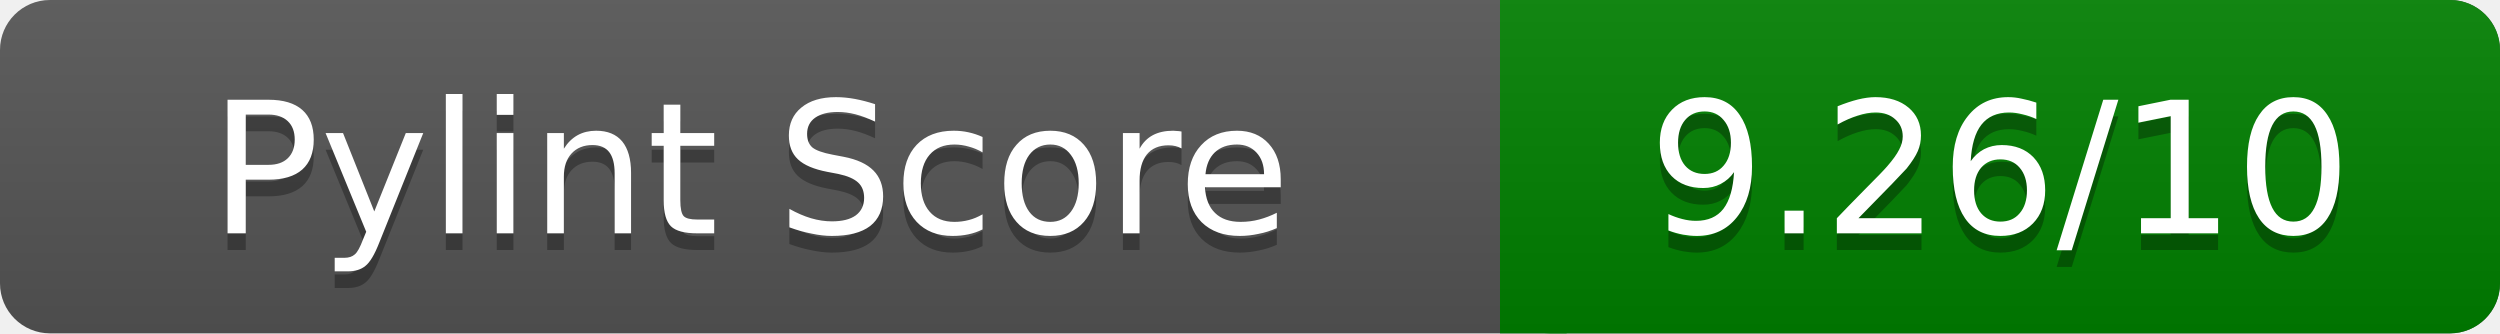
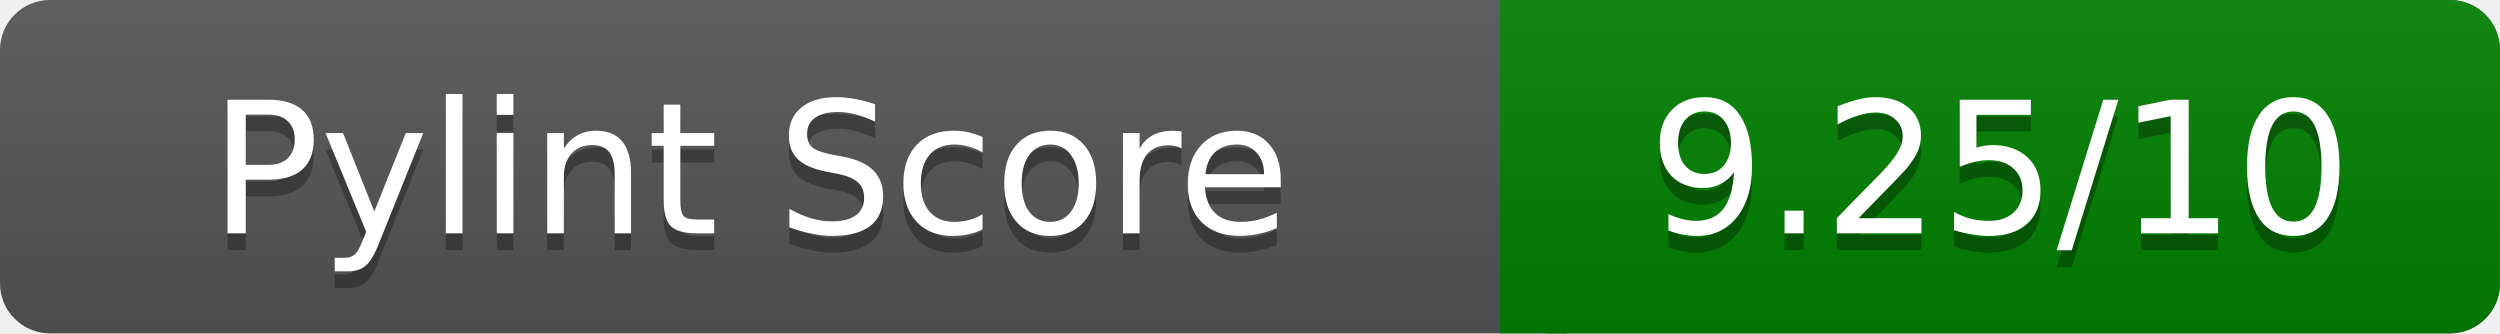
<svg xmlns="http://www.w3.org/2000/svg" width="150" height="20" role="img" aria-label="Pylint Score">
  <linearGradient id="a" x2="0" y2="100%">
    <stop offset="0" stop-color="#bbb" stop-opacity=".1" />
    <stop offset="1" stop-opacity=".1" />
  </linearGradient>
  <rect rx="3" width="150" height="20" fill="#555" />
  <rect rx="3" x="90" width="60" height="20" fill="green" />
  <path fill="green" d="M90 0h4v20h-4z" />
  <rect rx="3" width="150" height="20" fill="url(#a)" />
  <g fill="#fff" text-anchor="middle" font-family="Verdana,DejaVu Sans,sans-serif" font-size="11">
    <text x="45" y="15" fill="#010101" fill-opacity=".3">Pylint Score</text>
    <text x="45" y="14">Pylint Score</text>
-     <text x="120" y="15" fill="#010101" fill-opacity=".3">9.26/10</text>
-     <text x="120" y="14">9.26/10</text>
+     <text x="120" y="15" fill="#010101" fill-opacity=".3">9.25/10</text>
+     <text x="120" y="14">9.25/10</text>
  </g>
</svg>
